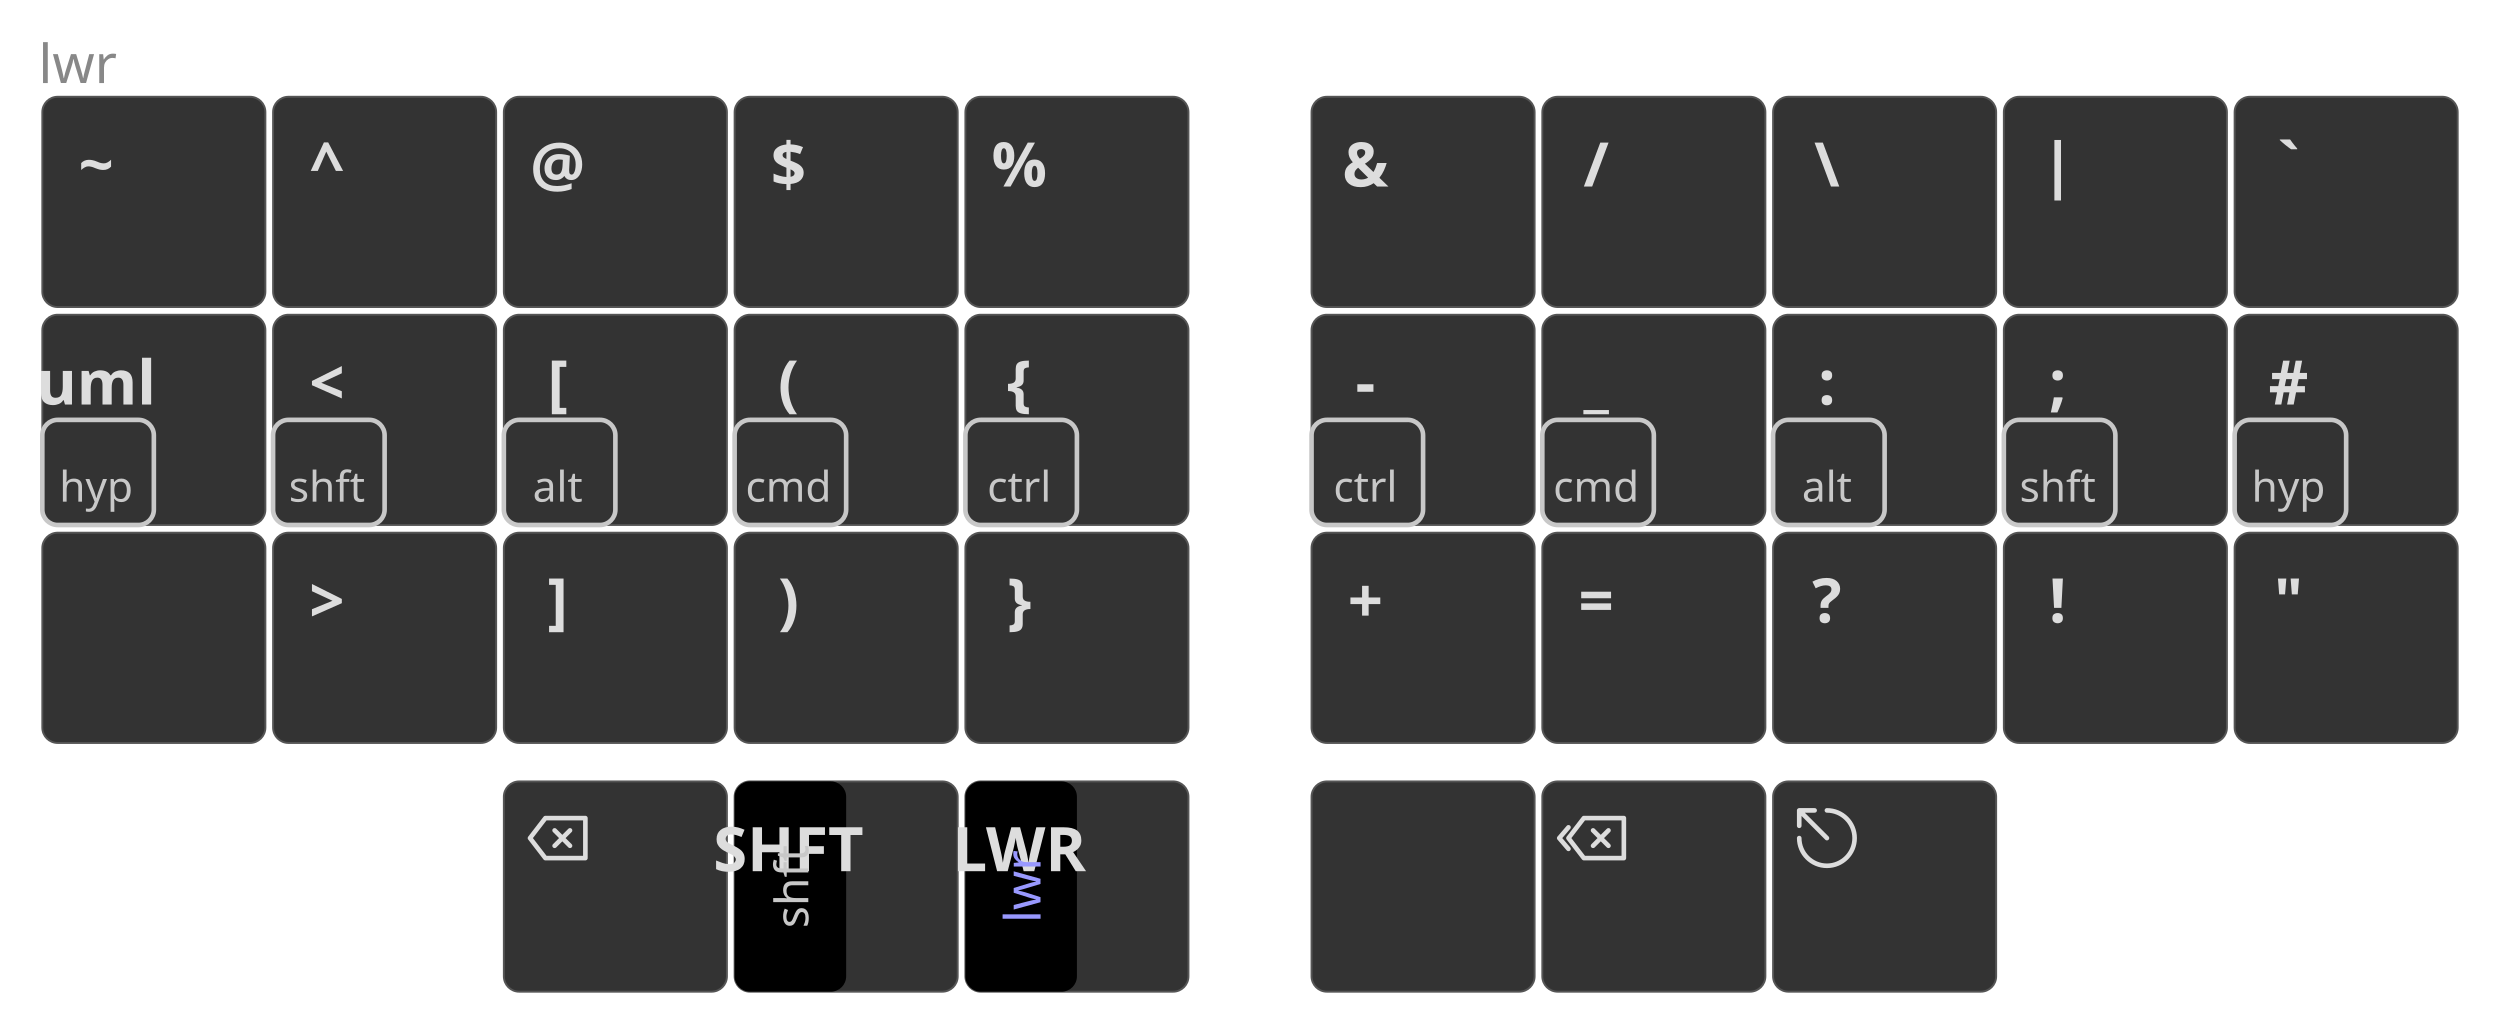
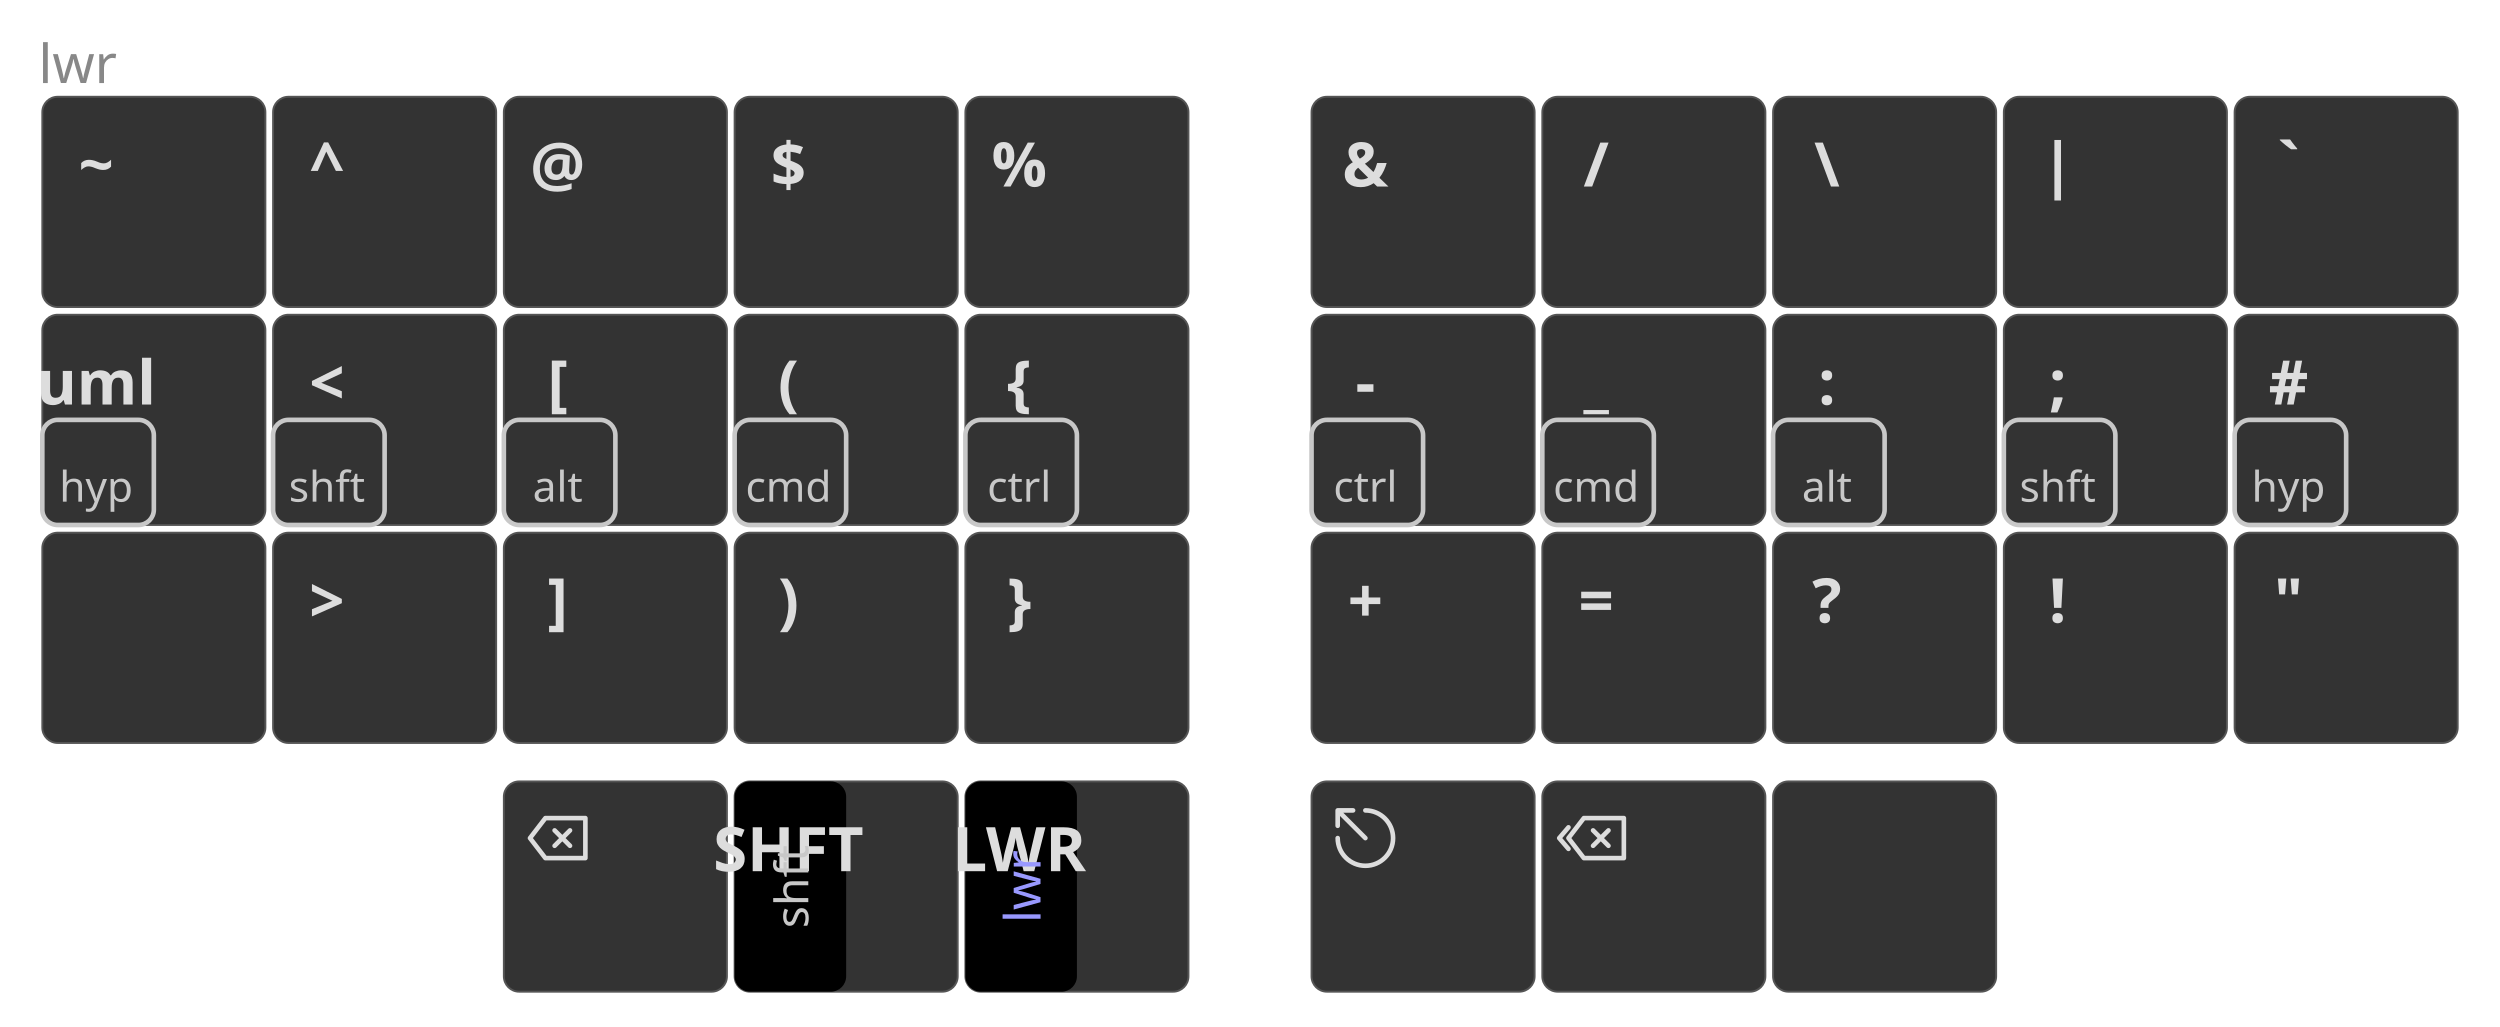
<svg xmlns="http://www.w3.org/2000/svg" class="keymap" width="650" height="267" viewBox="-10 -24 650.0 266.68">
  <style>svg.keymap { background: #1e1e2e; font-family: sans-serif; }
    rect.keycap { fill: #333333; stroke: #555555; stroke-width: 0.5px; }
    text { fill: #c8c8c8; text-anchor: middle; dominant-baseline: central; }
    text.base { font-size: 16px; font-weight: 600; fill: #dddddd; }
    text.hold { font-size: 11px; }
    text.sym { font-size: 13px; fill: #9999ff; }
    text.num { font-size: 13px; fill: #ee9944; }
    text.oneshot { font-size: 12px; font-weight: 600; }
    use.glyph { fill: none; stroke: #c8c8c8; stroke-width: 2.5px;
                stroke-linecap: round; stroke-linejoin: round; }
    use.glyph.base { stroke: #dddddd; stroke-width: 3px; }
    use.glyph.sym { stroke: #9999ff; }
    use.glyph.num { stroke: #ee9944; }
    rect.hold-box { stroke-width: 1.2px; }
    rect.hold-box.tap-preferred.mod { fill: none; stroke: #c8c8c8; }
    rect.hold-box.tap-preferred.sym { fill: none; stroke: #9999ff; }
    rect.hold-box.tap-preferred.nav { fill: none; stroke: #ee9944; }
    rect.hold-box.hold-preferred.mod { fill: #666666; stroke: #666666; }
    rect.hold-box.hold-preferred.sym { fill: #6666bb; stroke: #6666bb; }
    rect.hold-box.hold-preferred.nav { fill: #aa7755; stroke: #aa7755; }
    rect.hold-box.oneshot.mod { fill: #666666; stroke: #666666; }
    rect.hold-box.oneshot.sym { fill: #6666bb; stroke: #6666bb; }
    rect.hold-box.oneshot.nav { fill: #aa7755; stroke: #aa7755; }
    text.hold.hold-preferred.mod, text.oneshot.mod { fill: #eeeeee; font-weight: 700; }
    text.hold.hold-preferred.sym, text.oneshot.sym,
    text.hold.hold-preferred.nav, text.oneshot.nav { fill: #1a1a1a; font-weight: 700; }
    text.hold.tap-preferred { fill: #c8c8c8; }
    text.title { font-size: 14px; fill: #888888; text-anchor: start; }</style>
  <defs>
    <path id="glyph_backspace" class="symbol" transform="scale(0.4) translate(-24,-30)" d="M22,19l10,10 M22,29l10-10 M6,24l10,13h26v-26h-26z" />
    <path id="glyph_delete-word" class="symbol" transform="scale(0.4) translate(-24,-30)" d="M22,19l10,10 M22,29l10-10 M6,24l10,13h26v-26h-26z M6,17l-6,7,6,7" />
    <path id="glyph_return" class="symbol" transform="scale(0.4) translate(-24,-30)" d="M42,13V27H6 m8-8l-8,8l8,8" />
    <path id="glyph_space" class="symbol" transform="scale(0.4) translate(-24,-30)" d="M42,24V32H6V24" />
    <path id="glyph_escape" class="symbol" transform="scale(0.4) translate(-24,-30)" d="M24,24l-18-18 m0,10v-10h10 M24,6A18,18,0,1,1,6,24" />
    <path id="glyph_up" class="symbol" transform="scale(0.4) translate(-24,-30)" d="M24,42v-36 m-8,6l8-8l8,8" />
    <path id="glyph_down" class="symbol" transform="scale(0.4) translate(-24,-30)" d="M24,6v36 m-8,-6l8,8l8-8" />
    <path id="glyph_left" class="symbol" transform="scale(0.4) translate(-24,-30)" d="M42,24h-36 m6-8l-8,8l8,8" />
    <path id="glyph_right" class="symbol" transform="scale(0.4) translate(-24,-30)" d="M6,24h36 m-6-8l8,8l-8,8" />
    <path id="glyph_tab" class="symbol" transform="scale(0.4) translate(-24,-30)" d="M6,24h27 m-6-8l8,8l-8,8 M42,12V36" />
    <path id="glyph_btab" class="symbol" transform="scale(0.4) translate(-24,-30)" d="M42,24h-27 m6-8l-8,8l8,8 M6,12V36" />
    <path id="glyph_home" class="symbol" transform="scale(0.4) translate(-24,-30)" d="M42,42l-28-28 m0,10v-10h10 m8-8h-26v26" />
    <path id="glyph_end" class="symbol" transform="scale(0.4) translate(-24,-30)" d="M6,6l28,28 m0-10v10h-10 m-8,8h26v-26" />
    <path id="glyph_word-right" class="symbol" transform="scale(0.4) translate(-24,-30)" d="M8,13l10,11-10,11 M24,13l10,11-10,11" />
    <path id="glyph_word-left" class="symbol" transform="scale(0.4) translate(-24,-30)" d="M40,13l-10,11,10,11 M24,13l-10,11,10,11" />
    <path id="glyph_hist-fwd" class="symbol" transform="scale(0.4) translate(-24,-30)" d="M10,32A16,14,0,1,0,36,18 m-2,-8l2,8l-8,2" />
    <path id="glyph_hist-back" class="symbol" transform="scale(0.4) translate(-24,-30)" d="M38,32A16,14,0,1,1,12,18 m2,-8l-2,8l8,2" />
  </defs>
  <text class="title" x="0" y="-8">lwr</text>
  <g transform="translate(0.00,0.00)">
    <rect class="keycap" x="1.0" y="1.0" width="58.0" height="54.67" rx="4.0" ry="4.0" />
    <text class="base" x="15.0" y="18.134">~</text>
  </g>
  <g transform="translate(60.00,0.00)">
    <rect class="keycap" x="1.0" y="1.0" width="58.0" height="54.67" rx="4.0" ry="4.0" />
    <text class="base" x="15.0" y="18.134">^</text>
  </g>
  <g transform="translate(120.00,0.00)">
    <rect class="keycap" x="1.0" y="1.0" width="58.0" height="54.67" rx="4.0" ry="4.0" />
    <text class="base" x="15.0" y="18.134">@</text>
  </g>
  <g transform="translate(180.00,0.00)">
    <rect class="keycap" x="1.0" y="1.0" width="58.0" height="54.67" rx="4.0" ry="4.0" />
    <text class="base" x="15.0" y="18.134">$</text>
  </g>
  <g transform="translate(240.00,0.00)">
    <rect class="keycap" x="1.0" y="1.0" width="58.0" height="54.67" rx="4.0" ry="4.0" />
    <text class="base" x="15.0" y="18.134">%</text>
  </g>
  <g transform="translate(330.00,0.00)">
    <rect class="keycap" x="1.0" y="1.0" width="58.0" height="54.67" rx="4.0" ry="4.0" />
    <text class="base" x="15.0" y="18.134">&amp;</text>
  </g>
  <g transform="translate(390.00,0.00)">
    <rect class="keycap" x="1.0" y="1.0" width="58.0" height="54.67" rx="4.0" ry="4.0" />
    <text class="base" x="15.0" y="18.134">/</text>
  </g>
  <g transform="translate(450.00,0.00)">
    <rect class="keycap" x="1.0" y="1.0" width="58.0" height="54.67" rx="4.0" ry="4.0" />
    <text class="base" x="15.0" y="18.134">\</text>
  </g>
  <g transform="translate(510.00,0.00)">
    <rect class="keycap" x="1.0" y="1.0" width="58.0" height="54.67" rx="4.0" ry="4.0" />
    <text class="base" x="15.0" y="18.134">|</text>
  </g>
  <g transform="translate(570.00,0.00)">
    <rect class="keycap" x="1.0" y="1.0" width="58.0" height="54.67" rx="4.0" ry="4.0" />
    <text class="base" x="15.0" y="18.134">`</text>
  </g>
  <g transform="translate(0.00,56.67)">
    <rect class="keycap" x="1.0" y="1.0" width="58.0" height="54.67" rx="4.0" ry="4.0" />
    <rect class="hold-box tap-preferred mod" x="1.0" y="28.335" width="29.0" height="27.335" rx="4.0" ry="4.0" />
    <text class="base" x="15.0" y="18.134">uml</text>
    <text class="hold tap-preferred mod" x="15.0" y="45.336">hyp</text>
  </g>
  <g transform="translate(60.00,56.67)">
    <rect class="keycap" x="1.0" y="1.0" width="58.0" height="54.67" rx="4.0" ry="4.0" />
    <rect class="hold-box tap-preferred mod" x="1.0" y="28.335" width="29.0" height="27.335" rx="4.0" ry="4.0" />
    <text class="base" x="15.0" y="18.134">&lt;</text>
    <text class="hold tap-preferred mod" x="15.0" y="45.336">shft</text>
  </g>
  <g transform="translate(120.00,56.67)">
    <rect class="keycap" x="1.0" y="1.0" width="58.0" height="54.67" rx="4.0" ry="4.0" />
    <rect class="hold-box tap-preferred mod" x="1.0" y="28.335" width="29.0" height="27.335" rx="4.0" ry="4.0" />
    <text class="base" x="15.0" y="18.134">[</text>
    <text class="hold tap-preferred mod" x="15.0" y="45.336">alt</text>
  </g>
  <g transform="translate(180.00,56.67)">
    <rect class="keycap" x="1.0" y="1.0" width="58.0" height="54.67" rx="4.0" ry="4.0" />
    <rect class="hold-box tap-preferred mod" x="1.0" y="28.335" width="29.0" height="27.335" rx="4.0" ry="4.0" />
    <text class="base" x="15.0" y="18.134">(</text>
    <text class="hold tap-preferred mod" x="15.0" y="45.336">cmd</text>
  </g>
  <g transform="translate(240.00,56.67)">
    <rect class="keycap" x="1.0" y="1.0" width="58.0" height="54.67" rx="4.0" ry="4.0" />
    <rect class="hold-box tap-preferred mod" x="1.0" y="28.335" width="29.0" height="27.335" rx="4.0" ry="4.0" />
    <text class="base" x="15.0" y="18.134">{</text>
    <text class="hold tap-preferred mod" x="15.0" y="45.336">ctrl</text>
  </g>
  <g transform="translate(330.00,56.67)">
    <rect class="keycap" x="1.0" y="1.0" width="58.0" height="54.67" rx="4.0" ry="4.0" />
    <rect class="hold-box tap-preferred mod" x="1.0" y="28.335" width="29.0" height="27.335" rx="4.0" ry="4.0" />
    <text class="base" x="15.0" y="18.134">-</text>
    <text class="hold tap-preferred mod" x="15.0" y="45.336">ctrl</text>
  </g>
  <g transform="translate(390.00,56.67)">
    <rect class="keycap" x="1.0" y="1.0" width="58.0" height="54.67" rx="4.0" ry="4.0" />
    <rect class="hold-box tap-preferred mod" x="1.0" y="28.335" width="29.0" height="27.335" rx="4.0" ry="4.0" />
    <text class="base" x="15.0" y="18.134">_</text>
    <text class="hold tap-preferred mod" x="15.0" y="45.336">cmd</text>
  </g>
  <g transform="translate(450.00,56.67)">
    <rect class="keycap" x="1.0" y="1.0" width="58.0" height="54.67" rx="4.0" ry="4.0" />
    <rect class="hold-box tap-preferred mod" x="1.0" y="28.335" width="29.0" height="27.335" rx="4.0" ry="4.0" />
    <text class="base" x="15.0" y="18.134">:</text>
    <text class="hold tap-preferred mod" x="15.0" y="45.336">alt</text>
  </g>
  <g transform="translate(510.00,56.67)">
    <rect class="keycap" x="1.0" y="1.0" width="58.0" height="54.67" rx="4.0" ry="4.0" />
    <rect class="hold-box tap-preferred mod" x="1.0" y="28.335" width="29.0" height="27.335" rx="4.0" ry="4.0" />
    <text class="base" x="15.0" y="18.134">;</text>
    <text class="hold tap-preferred mod" x="15.0" y="45.336">shft</text>
  </g>
  <g transform="translate(570.00,56.67)">
    <rect class="keycap" x="1.0" y="1.0" width="58.0" height="54.67" rx="4.0" ry="4.0" />
    <rect class="hold-box tap-preferred mod" x="1.0" y="28.335" width="29.0" height="27.335" rx="4.0" ry="4.0" />
    <text class="base" x="15.0" y="18.134">#</text>
    <text class="hold tap-preferred mod" x="15.0" y="45.336">hyp</text>
  </g>
  <g transform="translate(0.00,113.34)">
    <rect class="keycap" x="1.0" y="1.0" width="58.0" height="54.67" rx="4.0" ry="4.0" />
  </g>
  <g transform="translate(60.00,113.34)">
    <rect class="keycap" x="1.0" y="1.0" width="58.0" height="54.67" rx="4.0" ry="4.0" />
    <text class="base" x="15.0" y="18.134">&gt;</text>
  </g>
  <g transform="translate(120.00,113.34)">
    <rect class="keycap" x="1.0" y="1.0" width="58.0" height="54.67" rx="4.0" ry="4.0" />
    <text class="base" x="15.0" y="18.134">]</text>
  </g>
  <g transform="translate(180.00,113.34)">
    <rect class="keycap" x="1.0" y="1.0" width="58.0" height="54.67" rx="4.0" ry="4.0" />
    <text class="base" x="15.0" y="18.134">)</text>
  </g>
  <g transform="translate(240.00,113.34)">
    <rect class="keycap" x="1.0" y="1.0" width="58.0" height="54.67" rx="4.0" ry="4.0" />
    <text class="base" x="15.0" y="18.134">}</text>
  </g>
  <g transform="translate(330.00,113.34)">
    <rect class="keycap" x="1.0" y="1.0" width="58.0" height="54.67" rx="4.0" ry="4.0" />
    <text class="base" x="15.0" y="18.134">+</text>
  </g>
  <g transform="translate(390.00,113.34)">
    <rect class="keycap" x="1.0" y="1.0" width="58.0" height="54.67" rx="4.0" ry="4.0" />
    <text class="base" x="15.0" y="18.134">=</text>
  </g>
  <g transform="translate(450.00,113.34)">
    <rect class="keycap" x="1.0" y="1.0" width="58.0" height="54.67" rx="4.0" ry="4.0" />
    <text class="base" x="15.0" y="18.134">?</text>
  </g>
  <g transform="translate(510.00,113.34)">
    <rect class="keycap" x="1.0" y="1.0" width="58.0" height="54.67" rx="4.0" ry="4.0" />
    <text class="base" x="15.0" y="18.134">!</text>
  </g>
  <g transform="translate(570.00,113.34)">
    <rect class="keycap" x="1.0" y="1.0" width="58.0" height="54.67" rx="4.0" ry="4.0" />
    <text class="base" x="15.0" y="18.134">"</text>
  </g>
  <g transform="translate(120.00,178.01)">
    <rect class="keycap" x="1.0" y="1.0" width="58.0" height="54.67" rx="4.0" ry="4.0" />
    <use class="glyph base" href="#glyph_backspace" x="15.0" y="18.134" />
  </g>
  <g transform="translate(180.00,178.01)">
    <rect class="keycap" x="1.0" y="1.0" width="58.0" height="54.67" rx="4.0" ry="4.0" />
    <rect class="hold-box sticky mod" x="1.0" y="1.0" width="29.0" height="54.67" rx="4.0" ry="4.0" />
    <text class="base" x="15.0" y="18.134">SHFT</text>
    <text class="sticky mod" transform="translate(15.5,28.335) rotate(-90)">shft</text>
  </g>
  <g transform="translate(240.00,178.01)">
    <rect class="keycap" x="1.0" y="1.0" width="58.0" height="54.67" rx="4.0" ry="4.0" />
    <rect class="hold-box sticky sym" x="1.0" y="1.0" width="29.0" height="54.67" rx="4.0" ry="4.0" />
    <text class="base" x="15.0" y="18.134">LWR</text>
    <text class="sticky sym" transform="translate(15.5,28.335) rotate(-90)">lwr</text>
  </g>
  <g transform="translate(330.00,178.01)">
    <rect class="keycap" x="1.0" y="1.0" width="58.0" height="54.67" rx="4.0" ry="4.0" />
+     <use class="glyph base" href="#glyph_escape" x="15.0" y="18.134" />
  </g>
  <g transform="translate(390.00,178.01)">
    <rect class="keycap" x="1.0" y="1.0" width="58.0" height="54.67" rx="4.0" ry="4.0" />
    <use class="glyph base" href="#glyph_delete-word" x="15.0" y="18.134" />
  </g>
  <g transform="translate(450.00,178.01)">
    <rect class="keycap" x="1.0" y="1.0" width="58.0" height="54.67" rx="4.0" ry="4.0" />
-     <use class="glyph base" href="#glyph_escape" x="15.0" y="18.134" />
  </g>
</svg>
